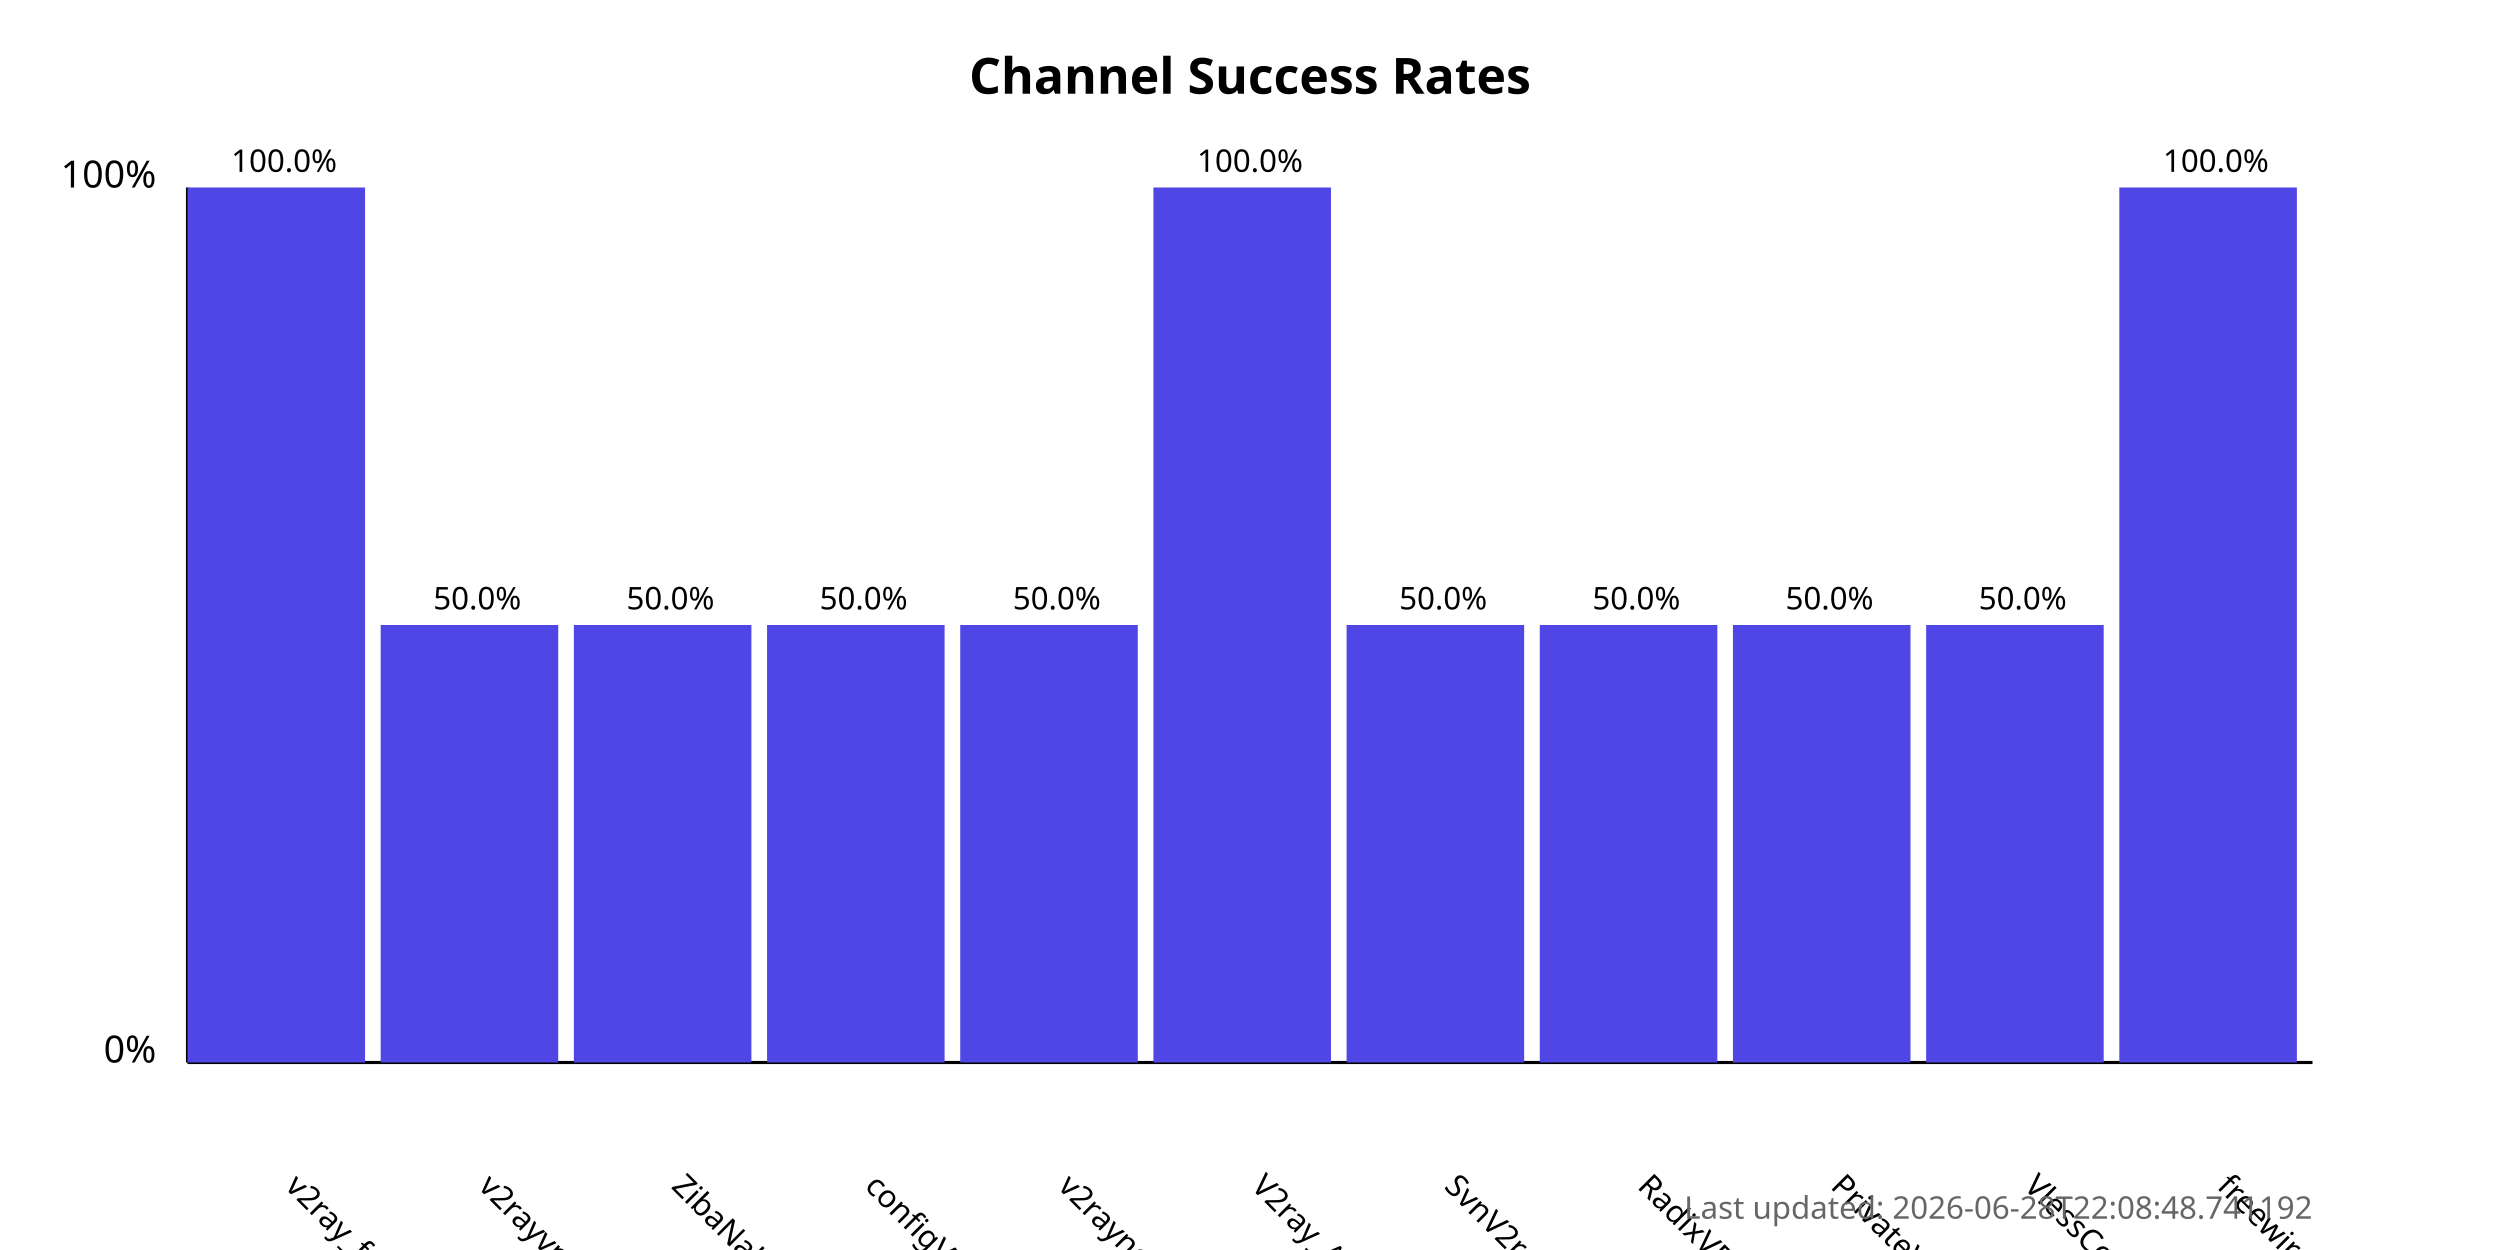
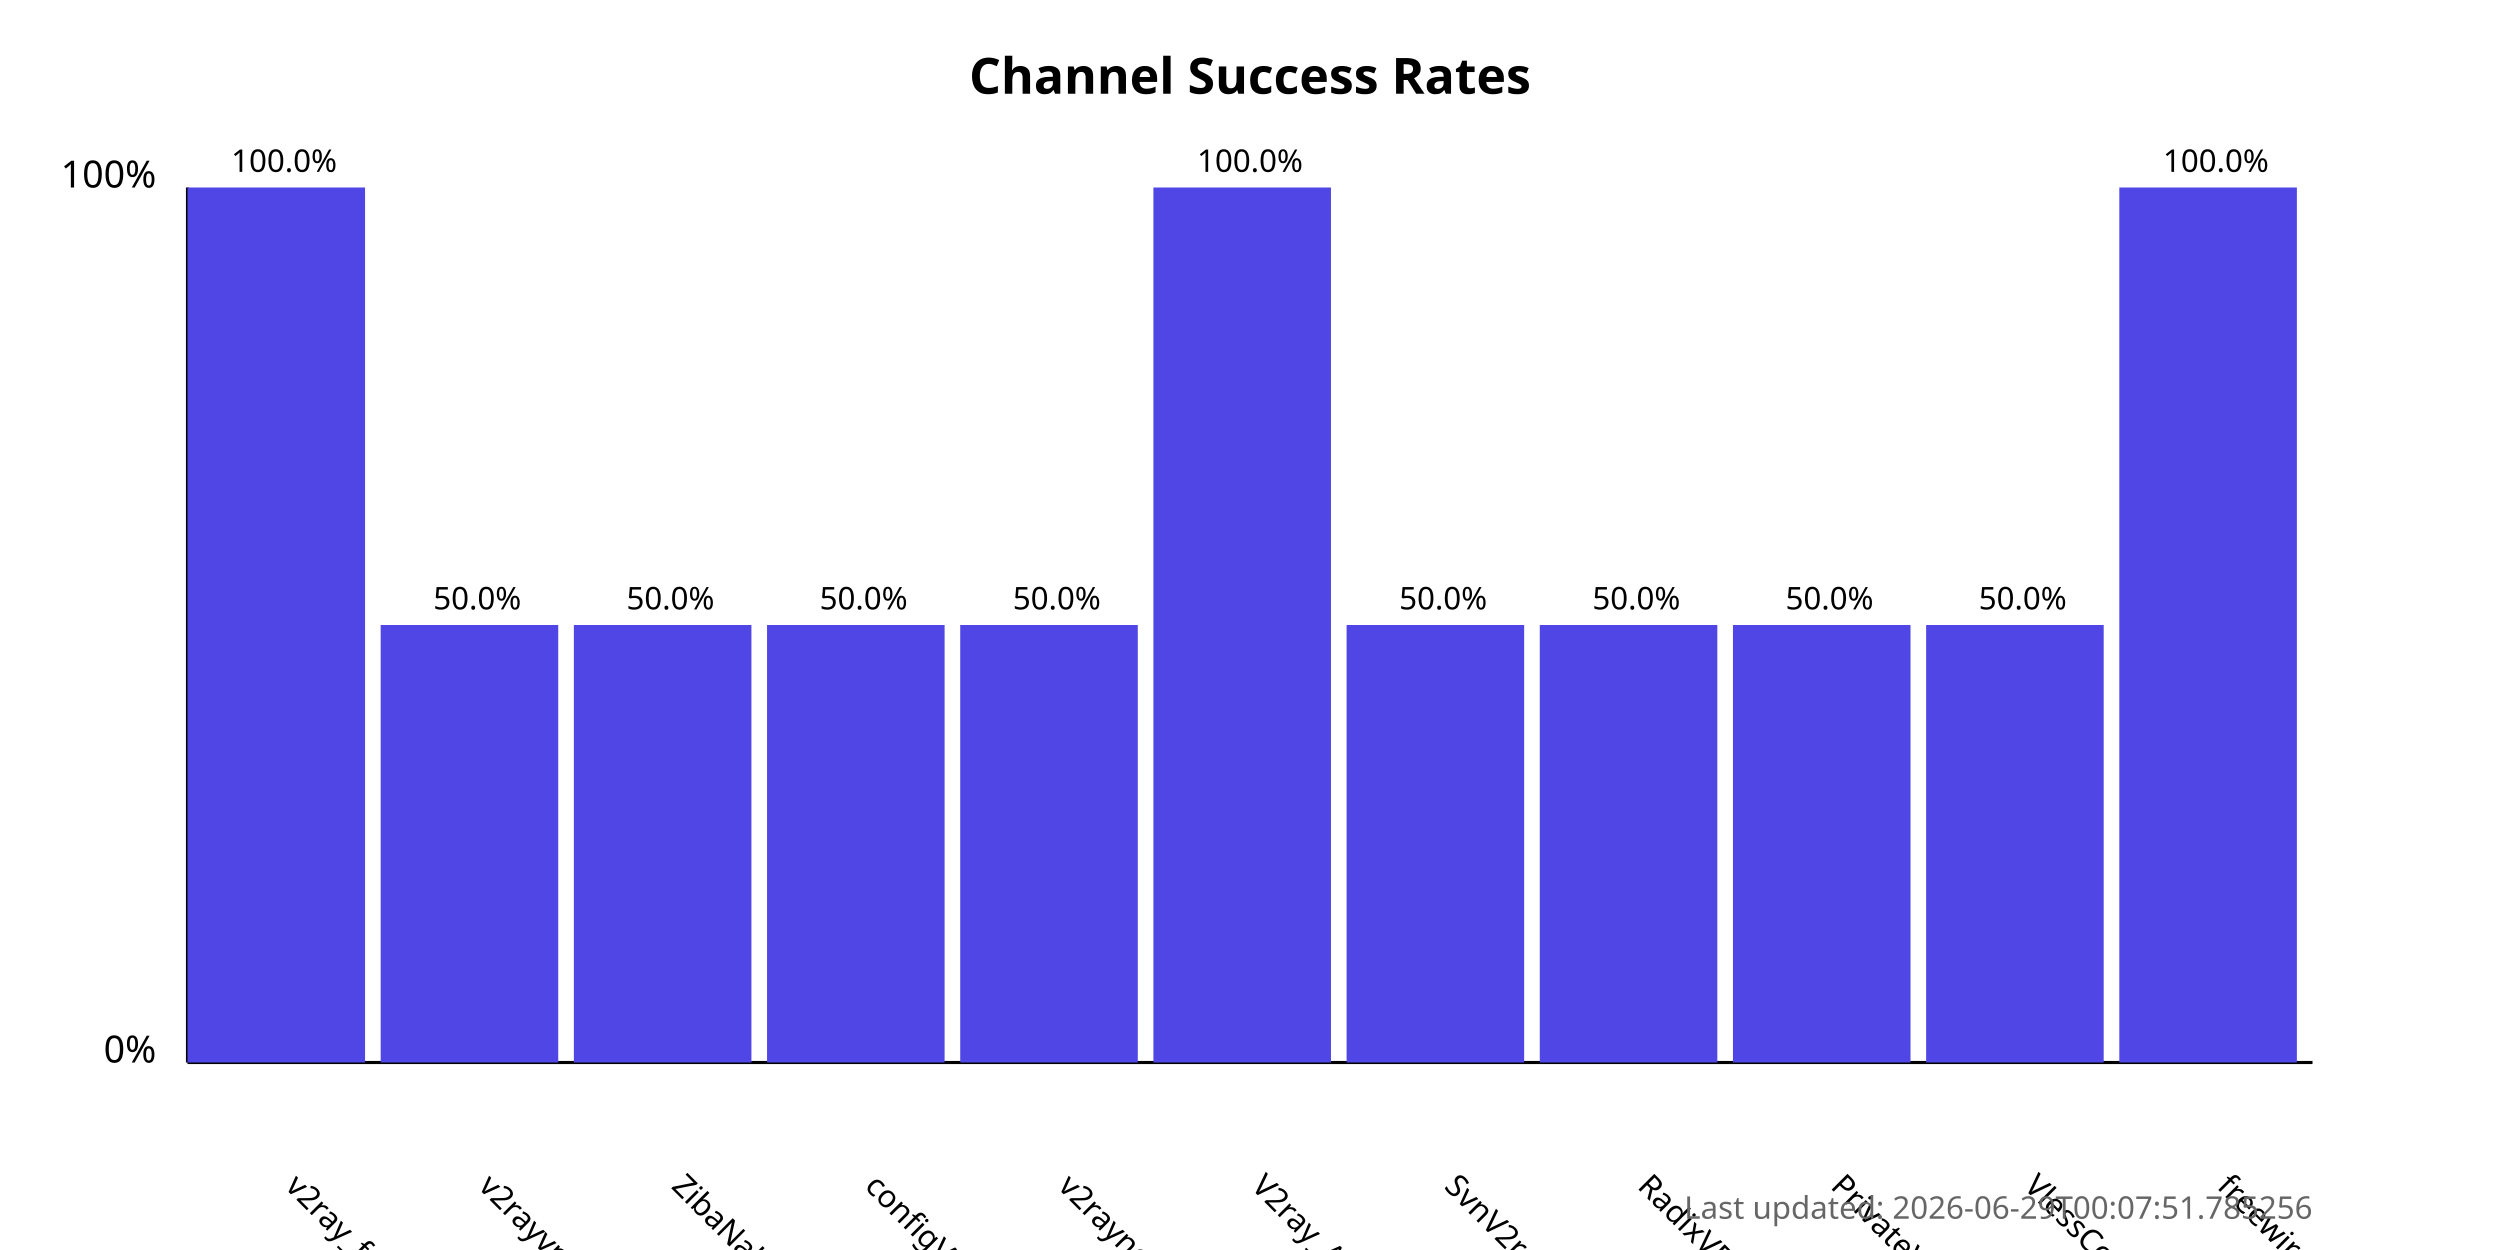
<svg xmlns="http://www.w3.org/2000/svg" width="800" height="400">
  <style>
            .chart-title { font: bold 16px sans-serif; }
            .axis-label { font: 12px sans-serif; }
            .tick-label { font: 10px sans-serif; }
            .bar { fill: #4f46e5; }
            .bar:hover { fill: #6366f1; }
            .timestamp { font: 10px sans-serif; fill: #666; }
        </style>
  <text x="400.0" y="30" text-anchor="middle" class="chart-title">
            Channel Success Rates
        </text>
  <line x1="60" y1="340" x2="60" y2="60" stroke="black" stroke-width="1" />
  <line x1="60" y1="340" x2="740" y2="340" stroke="black" stroke-width="1" />
  <text x="50" y="340" text-anchor="end" class="axis-label">0%</text>
  <text x="50" y="60" text-anchor="end" class="axis-label">100%</text>
  <g>
    <rect x="60" y="60.0" width="56.818" height="280.0" class="bar" />
    <text x="90.909" y="380" transform="rotate(45, 90.90909, 380)" text-anchor="start" class="tick-label">
                v2ray_free_conf
            </text>
    <text x="90.909" y="55.0" text-anchor="middle" class="tick-label">
                100.0%
            </text>
  </g>
  <g>
    <rect x="121.818" y="200.0" width="56.818" height="140.0" class="bar" />
    <text x="152.727" y="380" transform="rotate(45, 152.7273, 380)" text-anchor="start" class="tick-label">
                v2rayvpno
            </text>
    <text x="152.727" y="195.0" text-anchor="middle" class="tick-label">
                50.0%
            </text>
  </g>
  <g>
    <rect x="183.636" y="200.0" width="56.818" height="140.0" class="bar" />
    <text x="214.545" y="380" transform="rotate(45, 214.5455, 380)" text-anchor="start" class="tick-label">
                ZibaNabz
            </text>
    <text x="214.545" y="195.0" text-anchor="middle" class="tick-label">
                50.0%
            </text>
  </g>
  <g>
    <rect x="245.455" y="200.0" width="56.818" height="140.0" class="bar" />
    <text x="276.364" y="380" transform="rotate(45, 276.3636, 380)" text-anchor="start" class="tick-label">
                configV2rayForFree
            </text>
    <text x="276.364" y="195.0" text-anchor="middle" class="tick-label">
                50.0%
            </text>
  </g>
  <g>
    <rect x="307.273" y="200.0" width="56.818" height="140.0" class="bar" />
    <text x="338.182" y="380" transform="rotate(45, 338.1818, 380)" text-anchor="start" class="tick-label">
                v2rayngvpn
            </text>
    <text x="338.182" y="195.0" text-anchor="middle" class="tick-label">
                50.0%
            </text>
  </g>
  <g>
    <rect x="369.091" y="60.0" width="56.818" height="280.0" class="bar" />
    <text x="400.0" y="380" transform="rotate(45, 400.0, 380)" text-anchor="start" class="tick-label">
                V2ray_Alpha
            </text>
    <text x="400.0" y="55.0" text-anchor="middle" class="tick-label">
                100.0%
            </text>
  </g>
  <g>
    <rect x="430.909" y="200.0" width="56.818" height="140.0" class="bar" />
    <text x="461.818" y="380" transform="rotate(45, 461.8182, 380)" text-anchor="start" class="tick-label">
                SvnV2ray
            </text>
    <text x="461.818" y="195.0" text-anchor="middle" class="tick-label">
                50.0%
            </text>
  </g>
  <g>
    <rect x="492.727" y="200.0" width="56.818" height="140.0" class="bar" />
    <text x="523.636" y="380" transform="rotate(45, 523.6364, 380)" text-anchor="start" class="tick-label">
                RadixVPN
            </text>
    <text x="523.636" y="195.0" text-anchor="middle" class="tick-label">
                50.0%
            </text>
  </g>
  <g>
    <rect x="554.545" y="200.0" width="56.818" height="140.0" class="bar" />
    <text x="585.455" y="380" transform="rotate(45, 585.4545, 380)" text-anchor="start" class="tick-label">
                PrivateVPNs
            </text>
    <text x="585.455" y="195.0" text-anchor="middle" class="tick-label">
                50.0%
            </text>
  </g>
  <g>
    <rect x="616.364" y="200.0" width="56.818" height="140.0" class="bar" />
    <text x="647.273" y="380" transform="rotate(45, 647.2727, 380)" text-anchor="start" class="tick-label">
                VlessConfig
            </text>
    <text x="647.273" y="195.0" text-anchor="middle" class="tick-label">
                50.0%
            </text>
  </g>
  <g>
    <rect x="678.182" y="60.0" width="56.818" height="280.0" class="bar" />
    <text x="709.091" y="380" transform="rotate(45, 709.0909, 380)" text-anchor="start" class="tick-label">
                freewireguard
            </text>
    <text x="709.091" y="55.0" text-anchor="middle" class="tick-label">
                100.0%
            </text>
  </g>
  <text x="740" y="390" text-anchor="end" class="timestamp">
-             Last updated: 2026-06-28T22:08:48.741192
+             Last updated: 2026-06-29T00:07:51.785256
        </text>
</svg>
